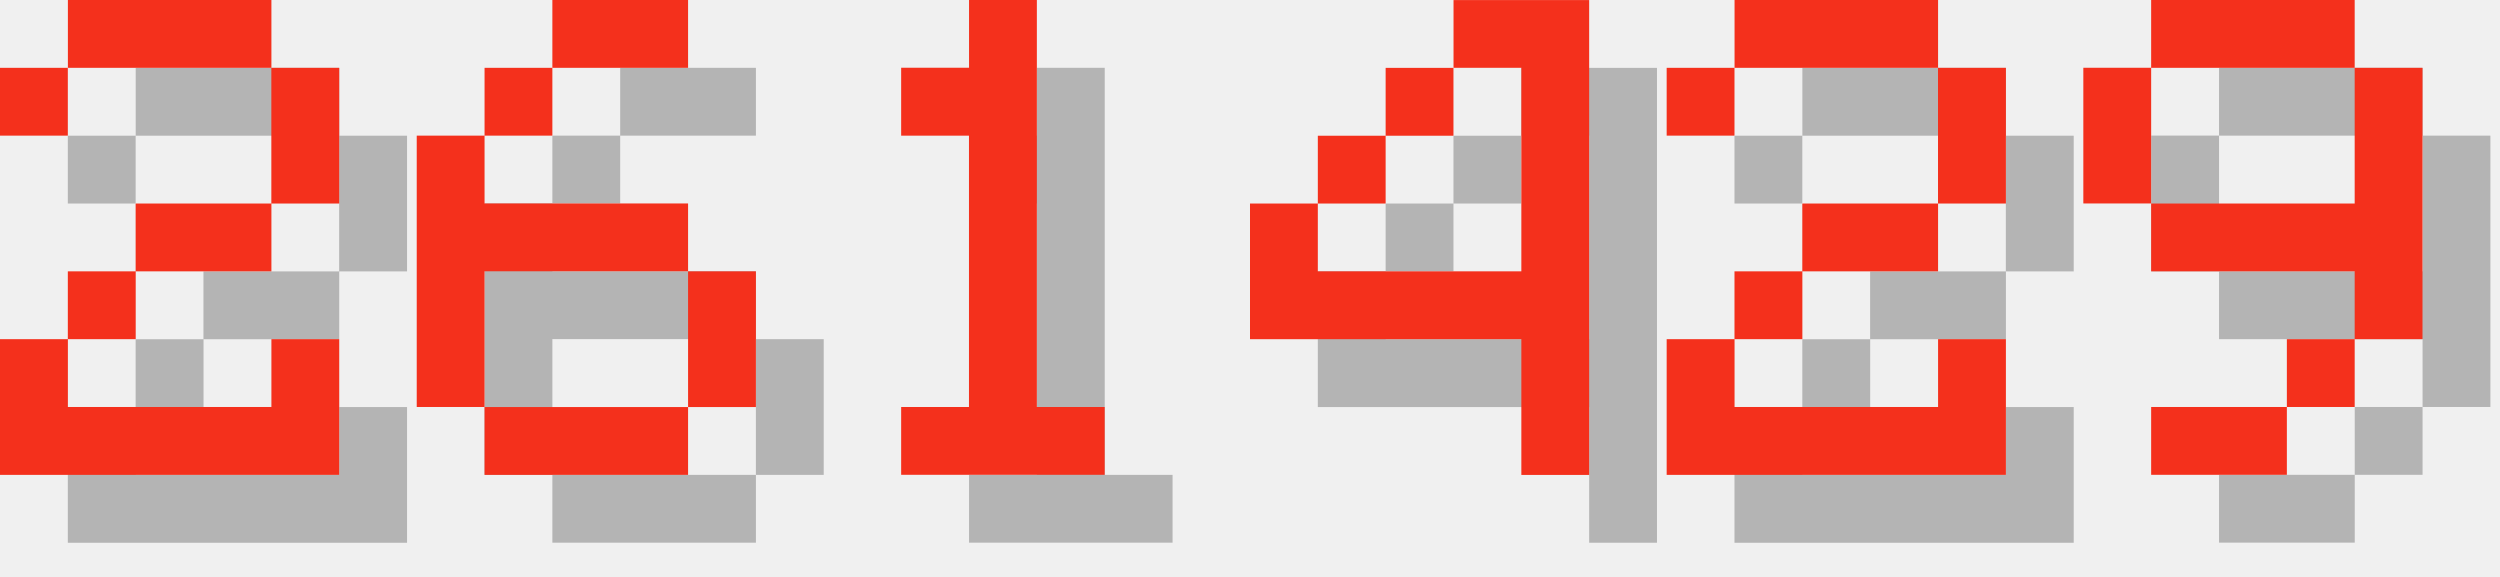
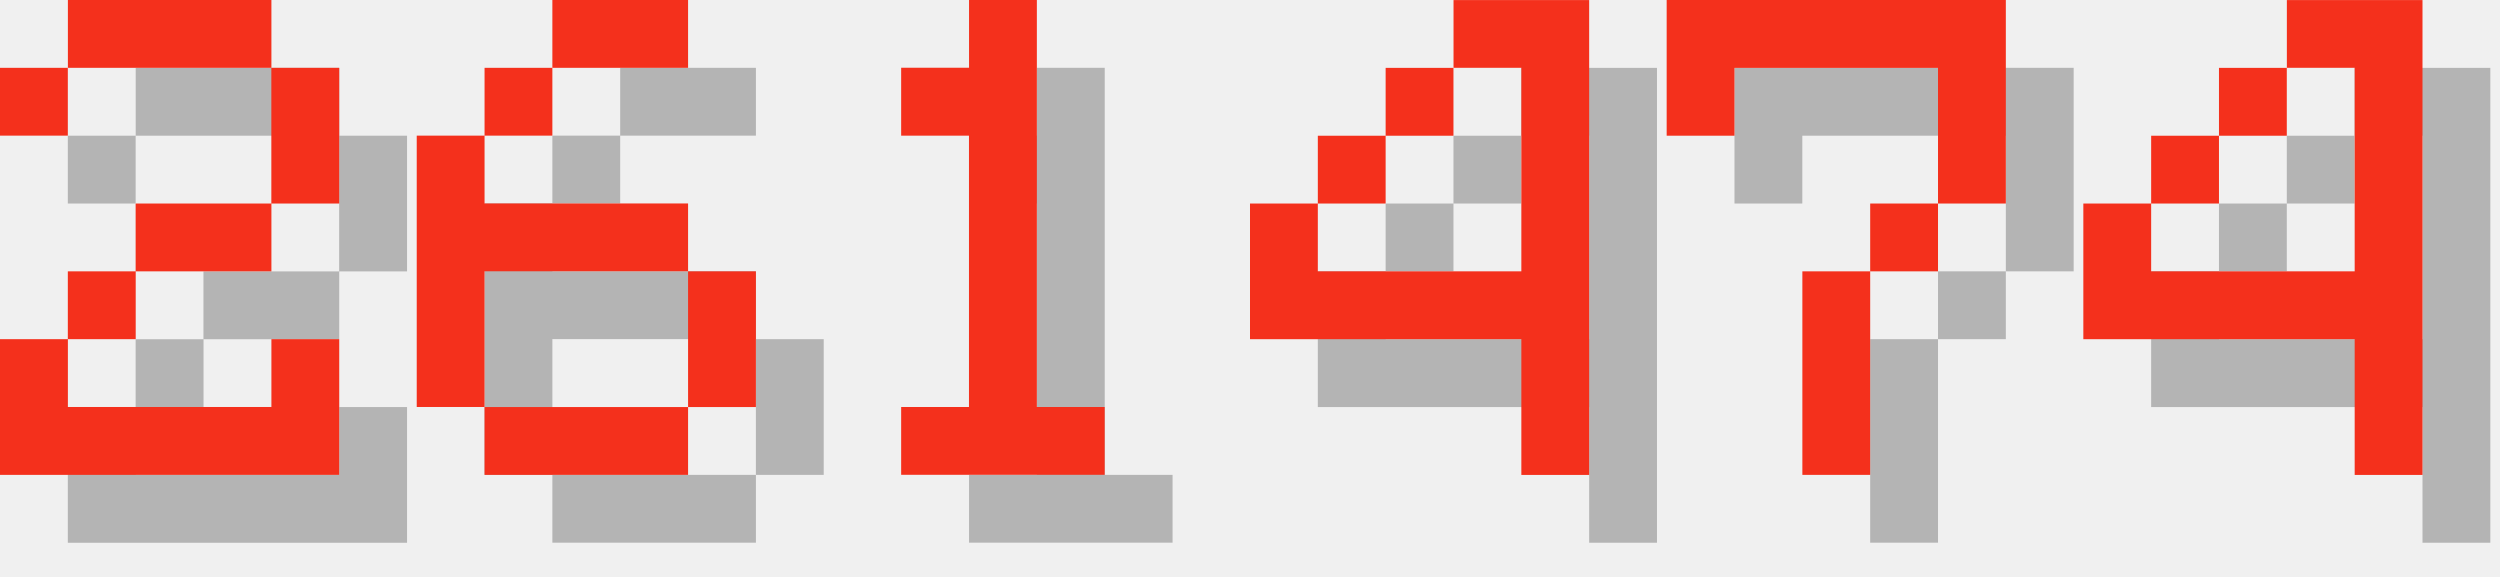
<svg xmlns="http://www.w3.org/2000/svg" version="1.1" width="156.0" height="36">
  <style>
        .text-foreground {
            fill: #F4301C;
        }
        .text-shadow {
            fill: #000000;
            fill-opacity: 0.25;
        }
    </style>
  <g class="digit" id="digit_2" transform="translate(0.0, 0), scale(4)">
    <path id="digit_2_shadow" class="text-shadow" d="m1.058 2.117v1.058h1.058v-1.058h3.175v2.117h-2.117v1.058h-1.058v1.058h-1.058v2.117h5.292v-2.117h-1.058v1.058h-3.175v-1.058h1.058v-1.058h2.117v-1.058h1.058v-2.117h-1.058v-1.058h-3.175v1.058h-1.058z" fill-opacity=".5" style="paint-order:stroke fill markers" />
    <path id="digit_2_fg" class="text-foreground" d="m0 1.058v1.058h1.058v-1.058h3.175v2.117h-2.117v1.058h-1.058v1.058h-1.058v2.117h5.292v-2.117h-1.058v1.058h-3.175v-1.058h1.058v-1.058h2.117v-1.058h1.058v-2.117h-1.058v-1.058h-3.175v1.058h-1.058z" fill="#fff" style="paint-order:stroke fill markers" />
  </g>
  <g class="digit" id="digit_6" transform="translate(26.0, 0), scale(4)">
    <path id="digit_6_shadow" class="text-shadow" d="m3.175 1.058v1.058h2.117v-1.058h-2.117zm0 1.058h-1.058v1.058h1.058v-1.058zm-1.058 1.058h-1.058v4.233h1.058v-2.117h3.175v-1.058h-3.175v-1.058zm3.175 2.117v2.117h1.058v-2.117h-1.058zm0 2.117h-3.175v1.058h3.175v-1.058z" fill-opacity=".5" style="paint-order:stroke fill markers" />
    <path id="digit_6_fg" class="text-foreground" d="m2.117 0v1.058h2.117v-1.058h-2.117zm0 1.058h-1.058v1.058h1.058v-1.058zm-1.058 1.058h-1.058v4.233h1.058v-2.117h3.175v-1.058h-3.175v-1.058zm3.175 2.117v2.117h1.058v-2.117h-1.058zm0 2.117h-3.175v1.058h3.175v-1.058z" fill="#fff" style="paint-order:stroke fill markers" />
  </g>
  <g class="digit" id="digit_1" transform="translate(52.0, 0), scale(4)">
    <path id="digit_1_shadow" class="text-shadow" d="m2.117 2.117v1.058h1.058v4.233h-1.058v1.058h3.175v-1.058h-1.058v-6.35h-1.058v1.058h-1.058z" fill-opacity=".5" style="paint-order:stroke fill markers" />
    <path id="digit_1_fg" class="text-foreground" d="m1.058 1.058v1.058h1.058v4.233h-1.058v1.058h3.175v-1.058h-1.058v-6.35h-1.058v1.058h-1.058z" fill="#fff" style="paint-order:stroke fill markers" />
  </g>
  <g class="digit" id="digit_4" transform="translate(78.0, 0), scale(4)">
    <path id="digit_4_shadow" class="text-shadow" d="m4.233 1.058v1.058h1.058v3.175h-3.175v-1.058h-1.058v2.117h4.233v2.117h1.058v-7.408h-2.117zm-2.117 3.175h1.058v-1.058h-1.058v1.058zm1.058-1.058h1.058v-1.058h-1.058v1.058z" fill-opacity=".5" style="paint-order:stroke fill markers" />
    <path id="digit_4_fg" class="text-foreground" d="m3.175 0v1.058h1.058v3.175h-3.175v-1.058h-1.058v2.117h4.233v2.117h1.058v-7.408h-2.117zm-2.117 3.175h1.058v-1.058h-1.058v1.058zm1.058-1.058h1.058v-1.058h-1.058v1.058z" fill="#fff" style="paint-order:stroke fill markers" />
  </g>
-   <g class="digit" id="digit_2" transform="translate(104.0, 0), scale(4)">
-     <path id="digit_2_shadow" class="text-shadow" d="m1.058 2.117v1.058h1.058v-1.058h3.175v2.117h-2.117v1.058h-1.058v1.058h-1.058v2.117h5.292v-2.117h-1.058v1.058h-3.175v-1.058h1.058v-1.058h2.117v-1.058h1.058v-2.117h-1.058v-1.058h-3.175v1.058h-1.058z" fill-opacity=".5" style="paint-order:stroke fill markers" />
-     <path id="digit_2_fg" class="text-foreground" d="m0 1.058v1.058h1.058v-1.058h3.175v2.117h-2.117v1.058h-1.058v1.058h-1.058v2.117h5.292v-2.117h-1.058v1.058h-3.175v-1.058h1.058v-1.058h2.117v-1.058h1.058v-2.117h-1.058v-1.058h-3.175v1.058h-1.058z" fill="#fff" style="paint-order:stroke fill markers" />
+   <g class="digit" id="digit_7" transform="translate(104.0, 0), scale(4)">
+     <path id="digit_7_shadow" class="text-shadow" d="m1.058 1.058 2e-6 2.117h1.058v-1.058h3.175v1.058l2e-7 1.058h-1.058v1.058h-1.058l4e-7 3.175 1.058 1e-7v-3.175h1.058v-1.058h1.058l5e-7 -1.058v-2.117z" fill-opacity=".5" style="paint-order:stroke fill markers" />
+     <path id="digit_7_fg" class="text-foreground" d="m0 0 2e-6 2.117h1.058v-1.058h3.175v1.058l2e-7 1.058h-1.058v1.058h-1.058l4e-7 3.175 1.058 1e-7v-3.175h1.058v-1.058h1.058l5e-7 -1.058v-2.117z" fill="#fff" style="paint-order:stroke fill markers" />
  </g>
-   <g class="digit" id="digit_9" transform="translate(130.0, 0), scale(4)">
-     <path id="digit_9_shadow" class="text-shadow" d="m2.117 1.058v1.058h3.175v-1.058h-3.175zm3.175 1.058v2.117h-3.175v1.058h3.175v1.058h1.058v-4.233h-1.058zm0 4.233h-1.058v1.058h1.058v-1.058zm-1.058 1.058h-2.117v1.058h2.117v-1.058zm-2.117-3.175v-2.117h-1.058v2.117h1.058z" fill-opacity=".5" style="paint-order:stroke fill markers" />
-     <path id="digit_9_fg" class="text-foreground" d="m1.058 0v1.058h3.175v-1.058h-3.175zm3.175 1.058v2.117h-3.175v1.058h3.175v1.058h1.058v-4.233h-1.058zm0 4.233h-1.058v1.058h1.058v-1.058zm-1.058 1.058h-2.117v1.058h2.117v-1.058zm-2.117-3.175v-2.117h-1.058v2.117h1.058z" fill="#fff" style="paint-order:stroke fill markers" />
+   <g class="digit" id="digit_4" transform="translate(130.0, 0), scale(4)">
+     <path id="digit_4_shadow" class="text-shadow" d="m4.233 1.058v1.058h1.058v3.175h-3.175v-1.058h-1.058v2.117h4.233v2.117h1.058v-7.408h-2.117zm-2.117 3.175h1.058v-1.058h-1.058v1.058zm1.058-1.058h1.058v-1.058h-1.058v1.058z" fill-opacity=".5" style="paint-order:stroke fill markers" />
+     <path id="digit_4_fg" class="text-foreground" d="m3.175 0v1.058h1.058v3.175h-3.175v-1.058h-1.058v2.117h4.233v2.117h1.058v-7.408h-2.117zm-2.117 3.175h1.058v-1.058h-1.058v1.058zm1.058-1.058h1.058v-1.058h-1.058v1.058z" fill="#fff" style="paint-order:stroke fill markers" />
  </g>
</svg>
